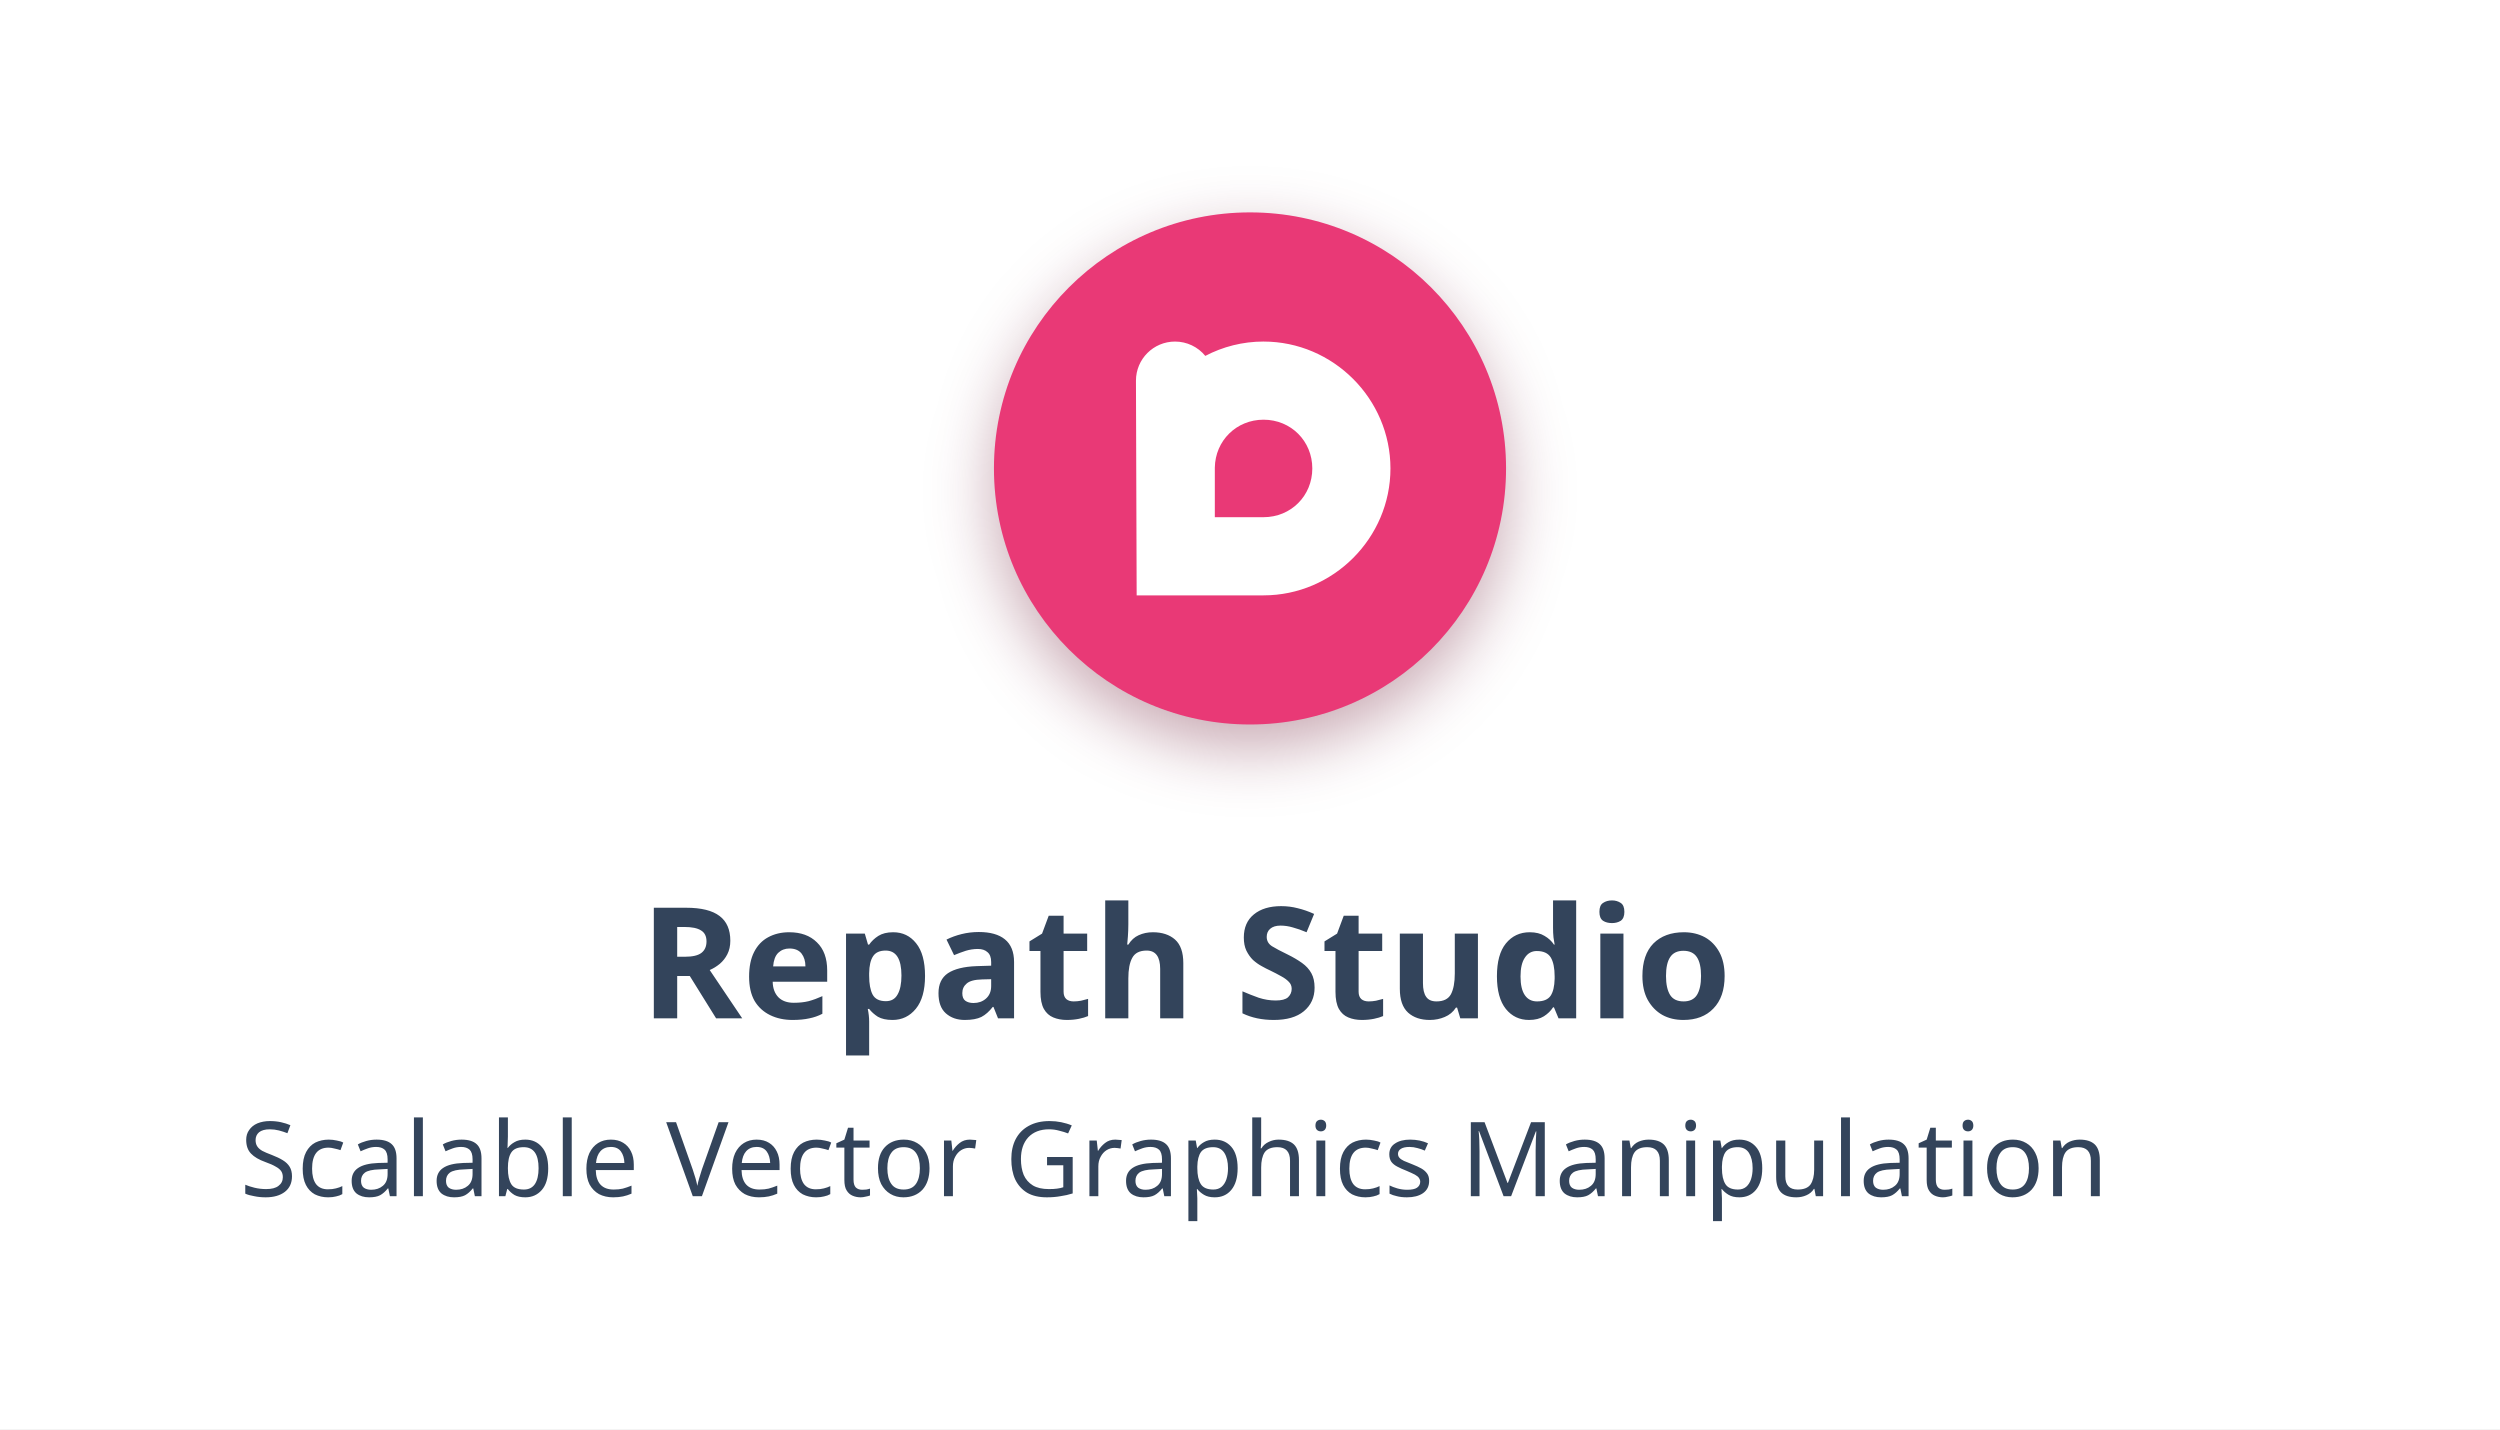
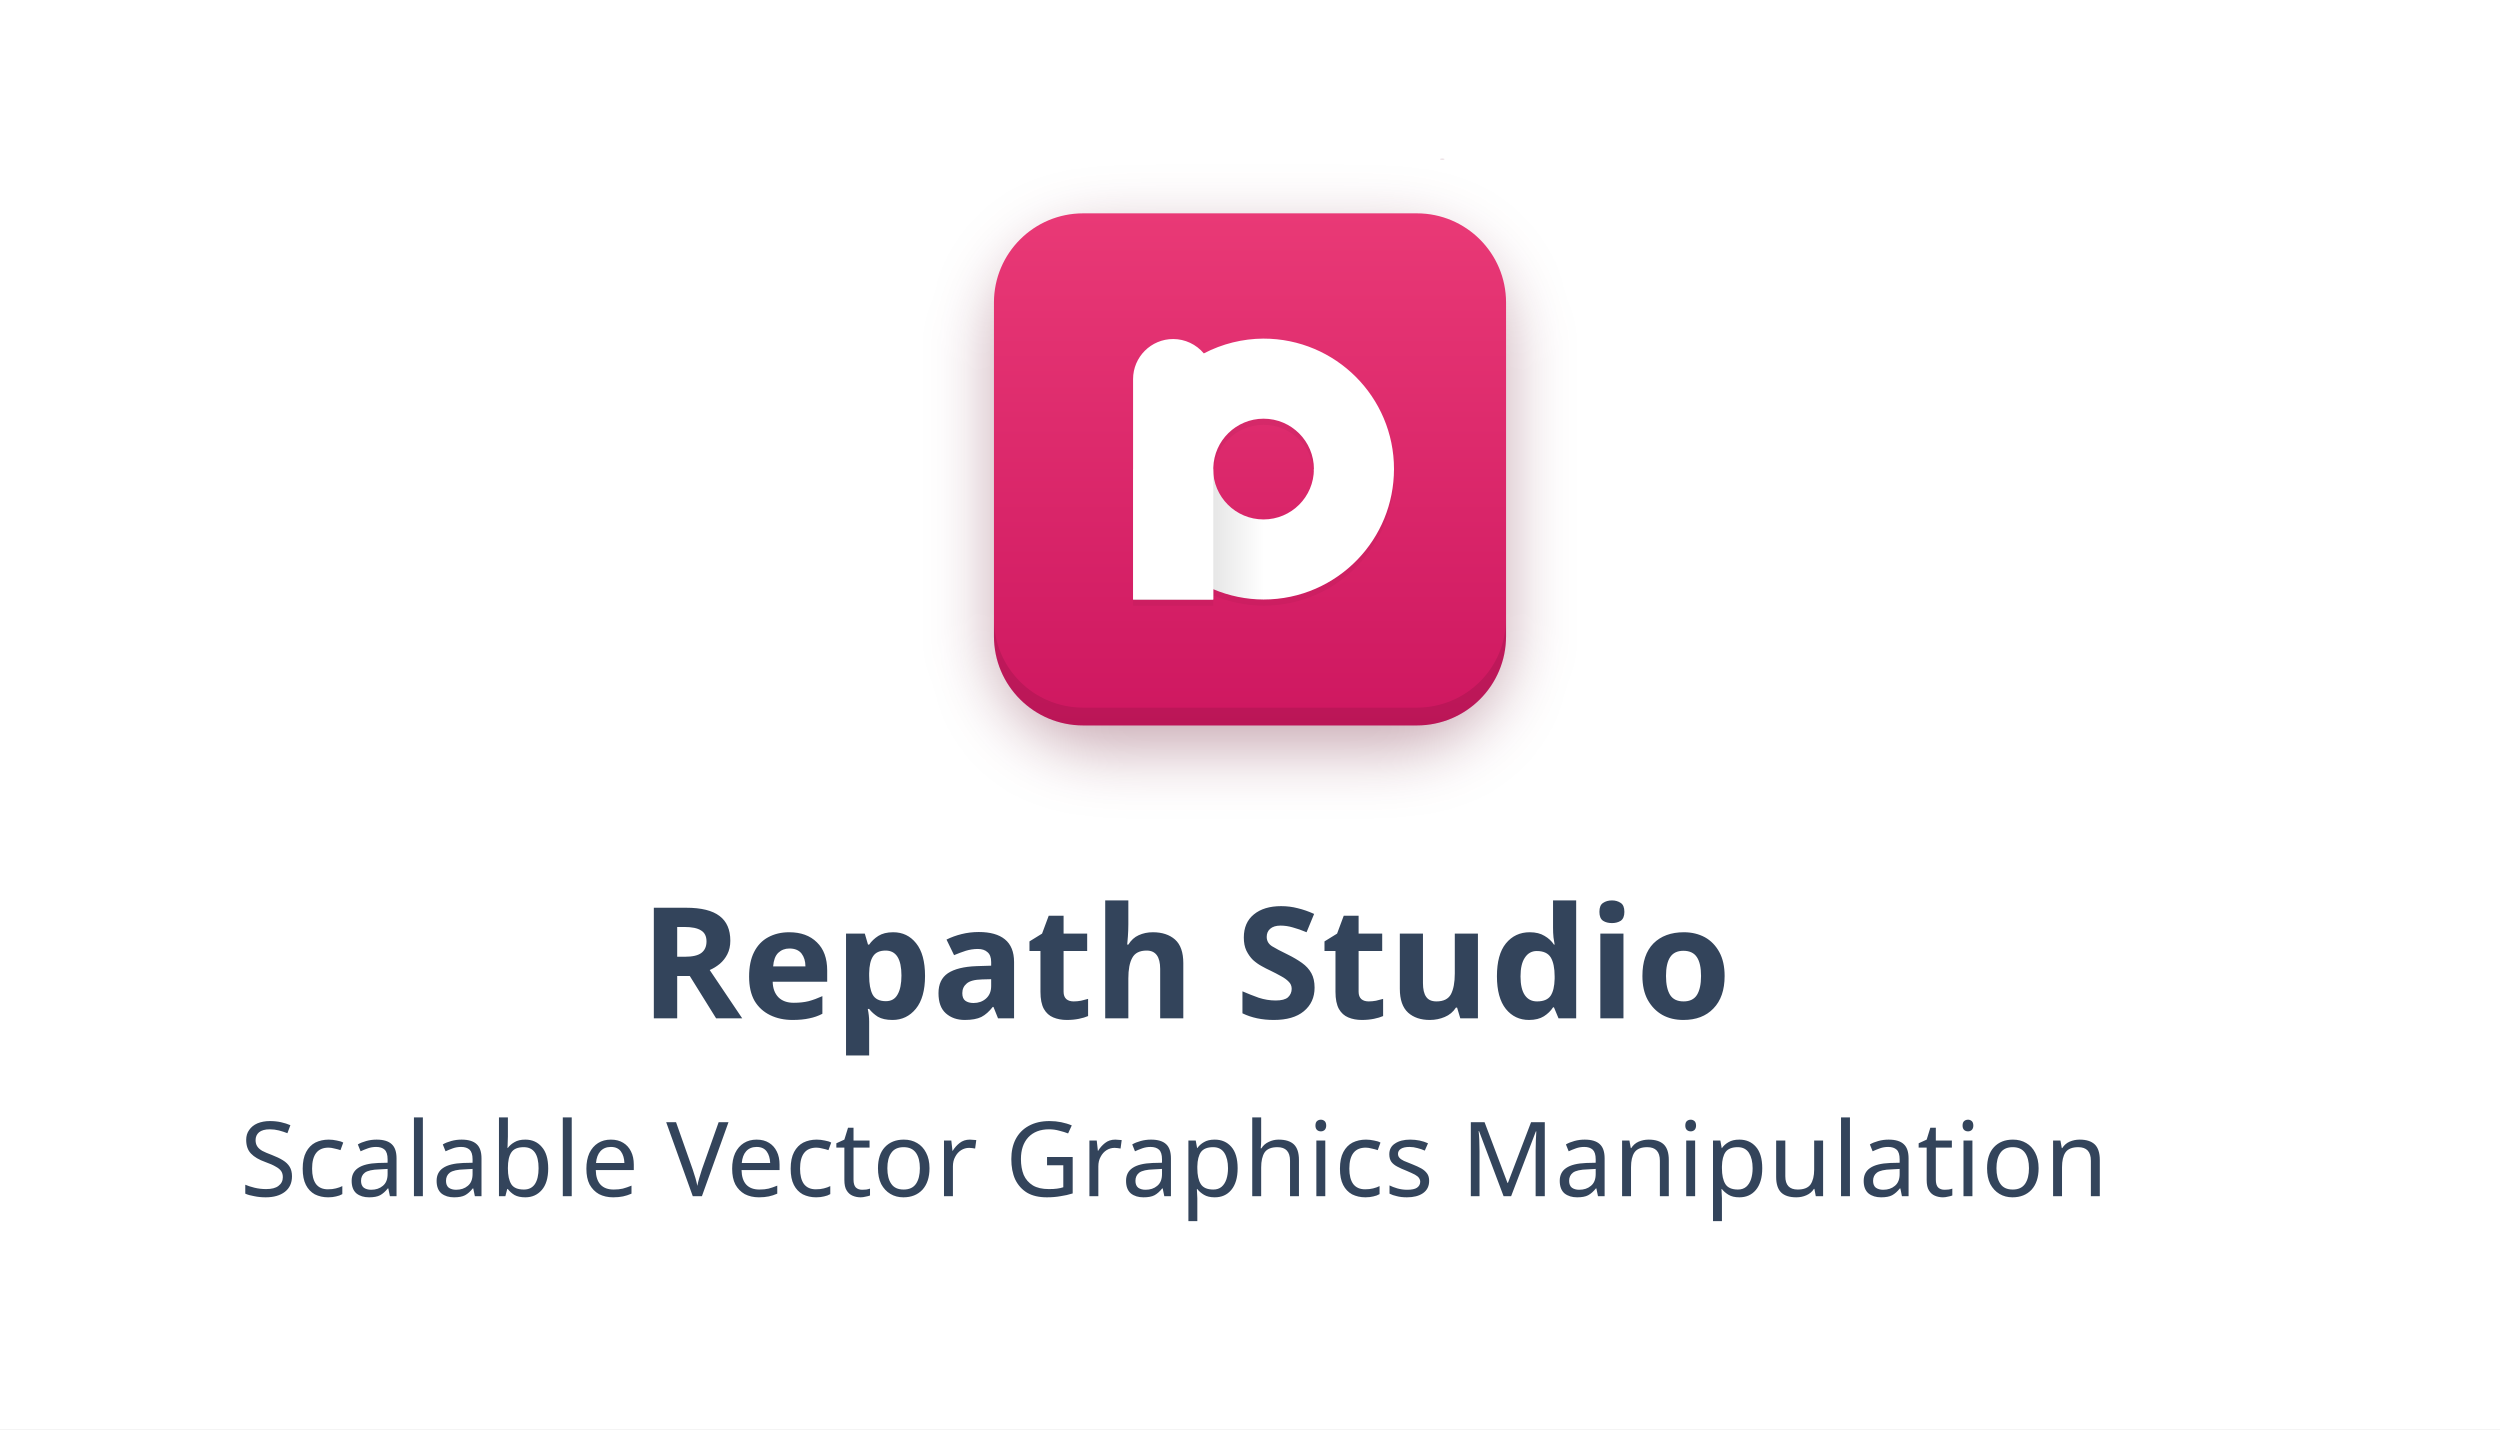
<svg xmlns="http://www.w3.org/2000/svg" width="644.68" height="368.57" version="1.1" viewBox="0 0 170.57 97.517">
  <defs>
    <filter id="filter3891" x="-.149" y="-.149" width="1.298" height="1.298" color-interpolation-filters="sRGB">
      <feGaussianBlur stdDeviation="2.167" />
    </filter>
+     <linearGradient id="linearGradient4" x1="67.735" x2="67.735" y1="131.41" y2="4.058" gradientTransform="matrix(.27435 0 0 .27435 66.702 13.442)" gradientUnits="userSpaceOnUse">
+       <stop stop-color="#ce1760" offset="0" />
+       <stop stop-color="#e93976" offset="1" />
+     </linearGradient>
+     <linearGradient id="linearGradient9-9-6" x1="1487.8" x2="1629.5" y1="403.31" y2="403.31" gradientTransform="matrix(.063295 0 0 .063295 -16.865 6.4753)" gradientUnits="userSpaceOnUse">
+       <stop stop-color="#c0c0c0" offset="0" />
+       <stop stop-color="#fff" offset="1" />
+     </linearGradient>
  </defs>
-   <rect x="-0" width="170.57" height="97.517" rx="0" ry="0" fill="#fff" stop-color="#000000" style="-inkscape-stroke:none;font-variation-settings:normal" />
-   <rect x="67.815" y="16.078" width="34.94" height="34.94" rx="17.47" ry="17.47" fill="#660d29" fill-opacity=".358" filter="url(#filter3891)" stop-color="#000000" stroke-width="1" style="-inkscape-stroke:none;font-variation-settings:normal" />
+   <rect x="-1.9073e-6" width="170.57" height="97.517" rx="0" ry="0" fill="#fff" stop-color="#000000" style="-inkscape-stroke:none;font-variation-settings:normal" />
+   <rect x="67.815" y="16.078" width="34.94" height="34.94" rx="7.545" ry="7.545" fill="#660d29" fill-opacity=".358" filter="url(#filter3891)" stop-color="#000000" stroke-width="1" style="-inkscape-stroke:none;font-variation-settings:normal" />
  <text x="85.027" y="69.48" fill="#33445b" font-family="Sora" font-size="10.583px" font-weight="800" stop-color="#000000" stroke-width=".258" text-align="center" text-anchor="middle" style="-inkscape-stroke:none;font-variation-settings:normal;line-height:1.25" xml:space="preserve">
    <tspan x="85.027" y="69.48" fill="#33445b" font-family="Sora" font-weight="800" stop-color="#000000" stroke-width=".258" text-align="center" text-anchor="middle" style="-inkscape-stroke:none;font-variation-settings:normal">Repath Studio</tspan>
  </text>
  <text x="16.374" y="81.615" fill="#33445b" font-family="Sora" font-size="7.082px" font-weight="300" stop-color="#000000" stroke-width=".258" style="-inkscape-stroke:none;font-variation-settings:normal;line-height:1.25" xml:space="preserve">
    <tspan x="16.374" y="81.615">
      <tspan x="16.374" y="81.615" fill="#33445b" font-family="Sora" font-weight="300" stop-color="#000000" stroke-width=".258" style="-inkscape-stroke:none;font-variation-settings:normal">Scalable Vector Graphics Manipulation</tspan>
    </tspan>
  </text>
-   <rect x="67.815" y="14.491" width="34.94" height="34.94" rx="17.47" ry="17.47" fill="#e93976" stop-color="#000000" stroke-width="1" style="-inkscape-stroke:none;font-variation-settings:normal" />
-   <path d="m86.21 23.303c-1.429 0-2.782.354-3.975.979-.506-.619-1.264-.978-2.064-.978-1.473-7e-6-2.667 1.194-2.667 2.667l.048 14.65h8.658c4.75 0 8.658-3.908 8.658-8.658s-3.908-8.659-8.658-8.659zm0 5.332c1.869 0 3.326 1.458 3.326 3.326s-1.457 3.326-3.326 3.326h-3.325v-3.376c.026-1.844 1.473-3.276 3.325-3.276z" fill="#fff" stop-color="#000000" stroke-width=".258" style="-inkscape-stroke:none;font-variation-settings:normal" />
+   <g>
+     <rect x="67.815" y="14.556" width="34.94" height="34.94" rx="6.086" ry="6.086" fill="url(#linearGradient4)" stop-color="#000000" stroke-width=".258" style="-inkscape-stroke:none;font-variation-settings:normal" />
+     <path d="m67.815 42.196v1.214c0 3.371 2.714 6.085 6.086 6.085h22.769c3.371 0 6.085-2.714 6.085-6.085v-1.214c0 3.371-2.714 6.085-6.085 6.085h-22.769c-3.371 0-6.086-2.714-6.086-6.085z" fill-opacity=".096" stop-color="#000000" stroke-width=".258" style="-inkscape-stroke:none;font-variation-settings:normal" />
+     <path d="m86.208 23.522c-1.419 0.007-2.816 0.353-4.074 1.01-0.518-0.619-1.283-0.978-2.091-0.981-1.511 6.3e-5 -2.736 1.224-2.737 2.735v15.038h5.463v-1.37e-4h0.011v-0.703c1.085 0.459 2.249 0.698 3.427 0.703 2.526 0 4.805-1.052 6.425-2.741 1.533-1.599 2.476-3.769 2.476-6.16v-2.72e-4c-7.1e-5 -4.916-3.985-8.901-8.901-8.901zm1.38e-4 5.464c1.898 0 3.437 1.539 3.438 3.437v1.36e-4c0 4.4e-5 7e-6 9.1e-5 0 1.36e-4 -0.003 0.031-0.006 0.061-0.01 0.092h0.006c-0.049 1.855-1.565 3.345-3.433 3.345-1.829 0-3.32-1.43-3.427-3.232v-0.298c0.05-1.858 1.568-3.34 3.427-3.345z" fill-opacity=".101" opacity=".4" stop-color="#000000" stroke-width=".264" style="-inkscape-stroke:none;font-variation-settings:normal;mix-blend-mode:normal" />
+   </g>
+   <g>
+     <path d="m77.307 32.003 0.001 0.014h-0.001v8.887h5.463v-0.707c1.087 0.462 2.256 0.702 3.438 0.707 2.526 0 4.805-1.052 6.425-2.741 1.533-1.599 2.476-3.769 2.476-6.16h-5.464c0 1.899-1.539 3.438-3.438 3.438-1.899 0-3.438-1.539-3.438-3.438z" fill="url(#linearGradient9-9-6)" stroke-width=".063" style="-inkscape-stroke:none;font-variation-settings:normal" />
+     <path d="m86.208 23.102c-1.419 0.007-2.816 0.353-4.074 1.01-0.518-0.619-1.283-0.978-2.09-0.981-1.511 6.3e-5 -2.736 1.224-2.737 2.735v15.038h5.474v-8.993c0.05-1.858 1.568-3.34 3.427-3.345 1.899 0 3.438 1.539 3.438 3.438-0.003 0.031-0.006 0.061-0.01 0.092h5.468c0.002-0.031 0.004-0.061 0.006-0.092 0-4.916-3.985-8.901-8.901-8.901z" fill="#fff" stop-color="#000000" stroke-width=".063" style="-inkscape-stroke:none;font-variation-settings:normal" />
+     <rect x="98.254" y="10.825" width=".299" height=".062" rx="5.866" ry=".062" fill="#6b0c2d" opacity=".212" stroke-width=".264" style="-inkscape-stroke:none;font-variation-settings:normal" />
+   </g>
</svg>
